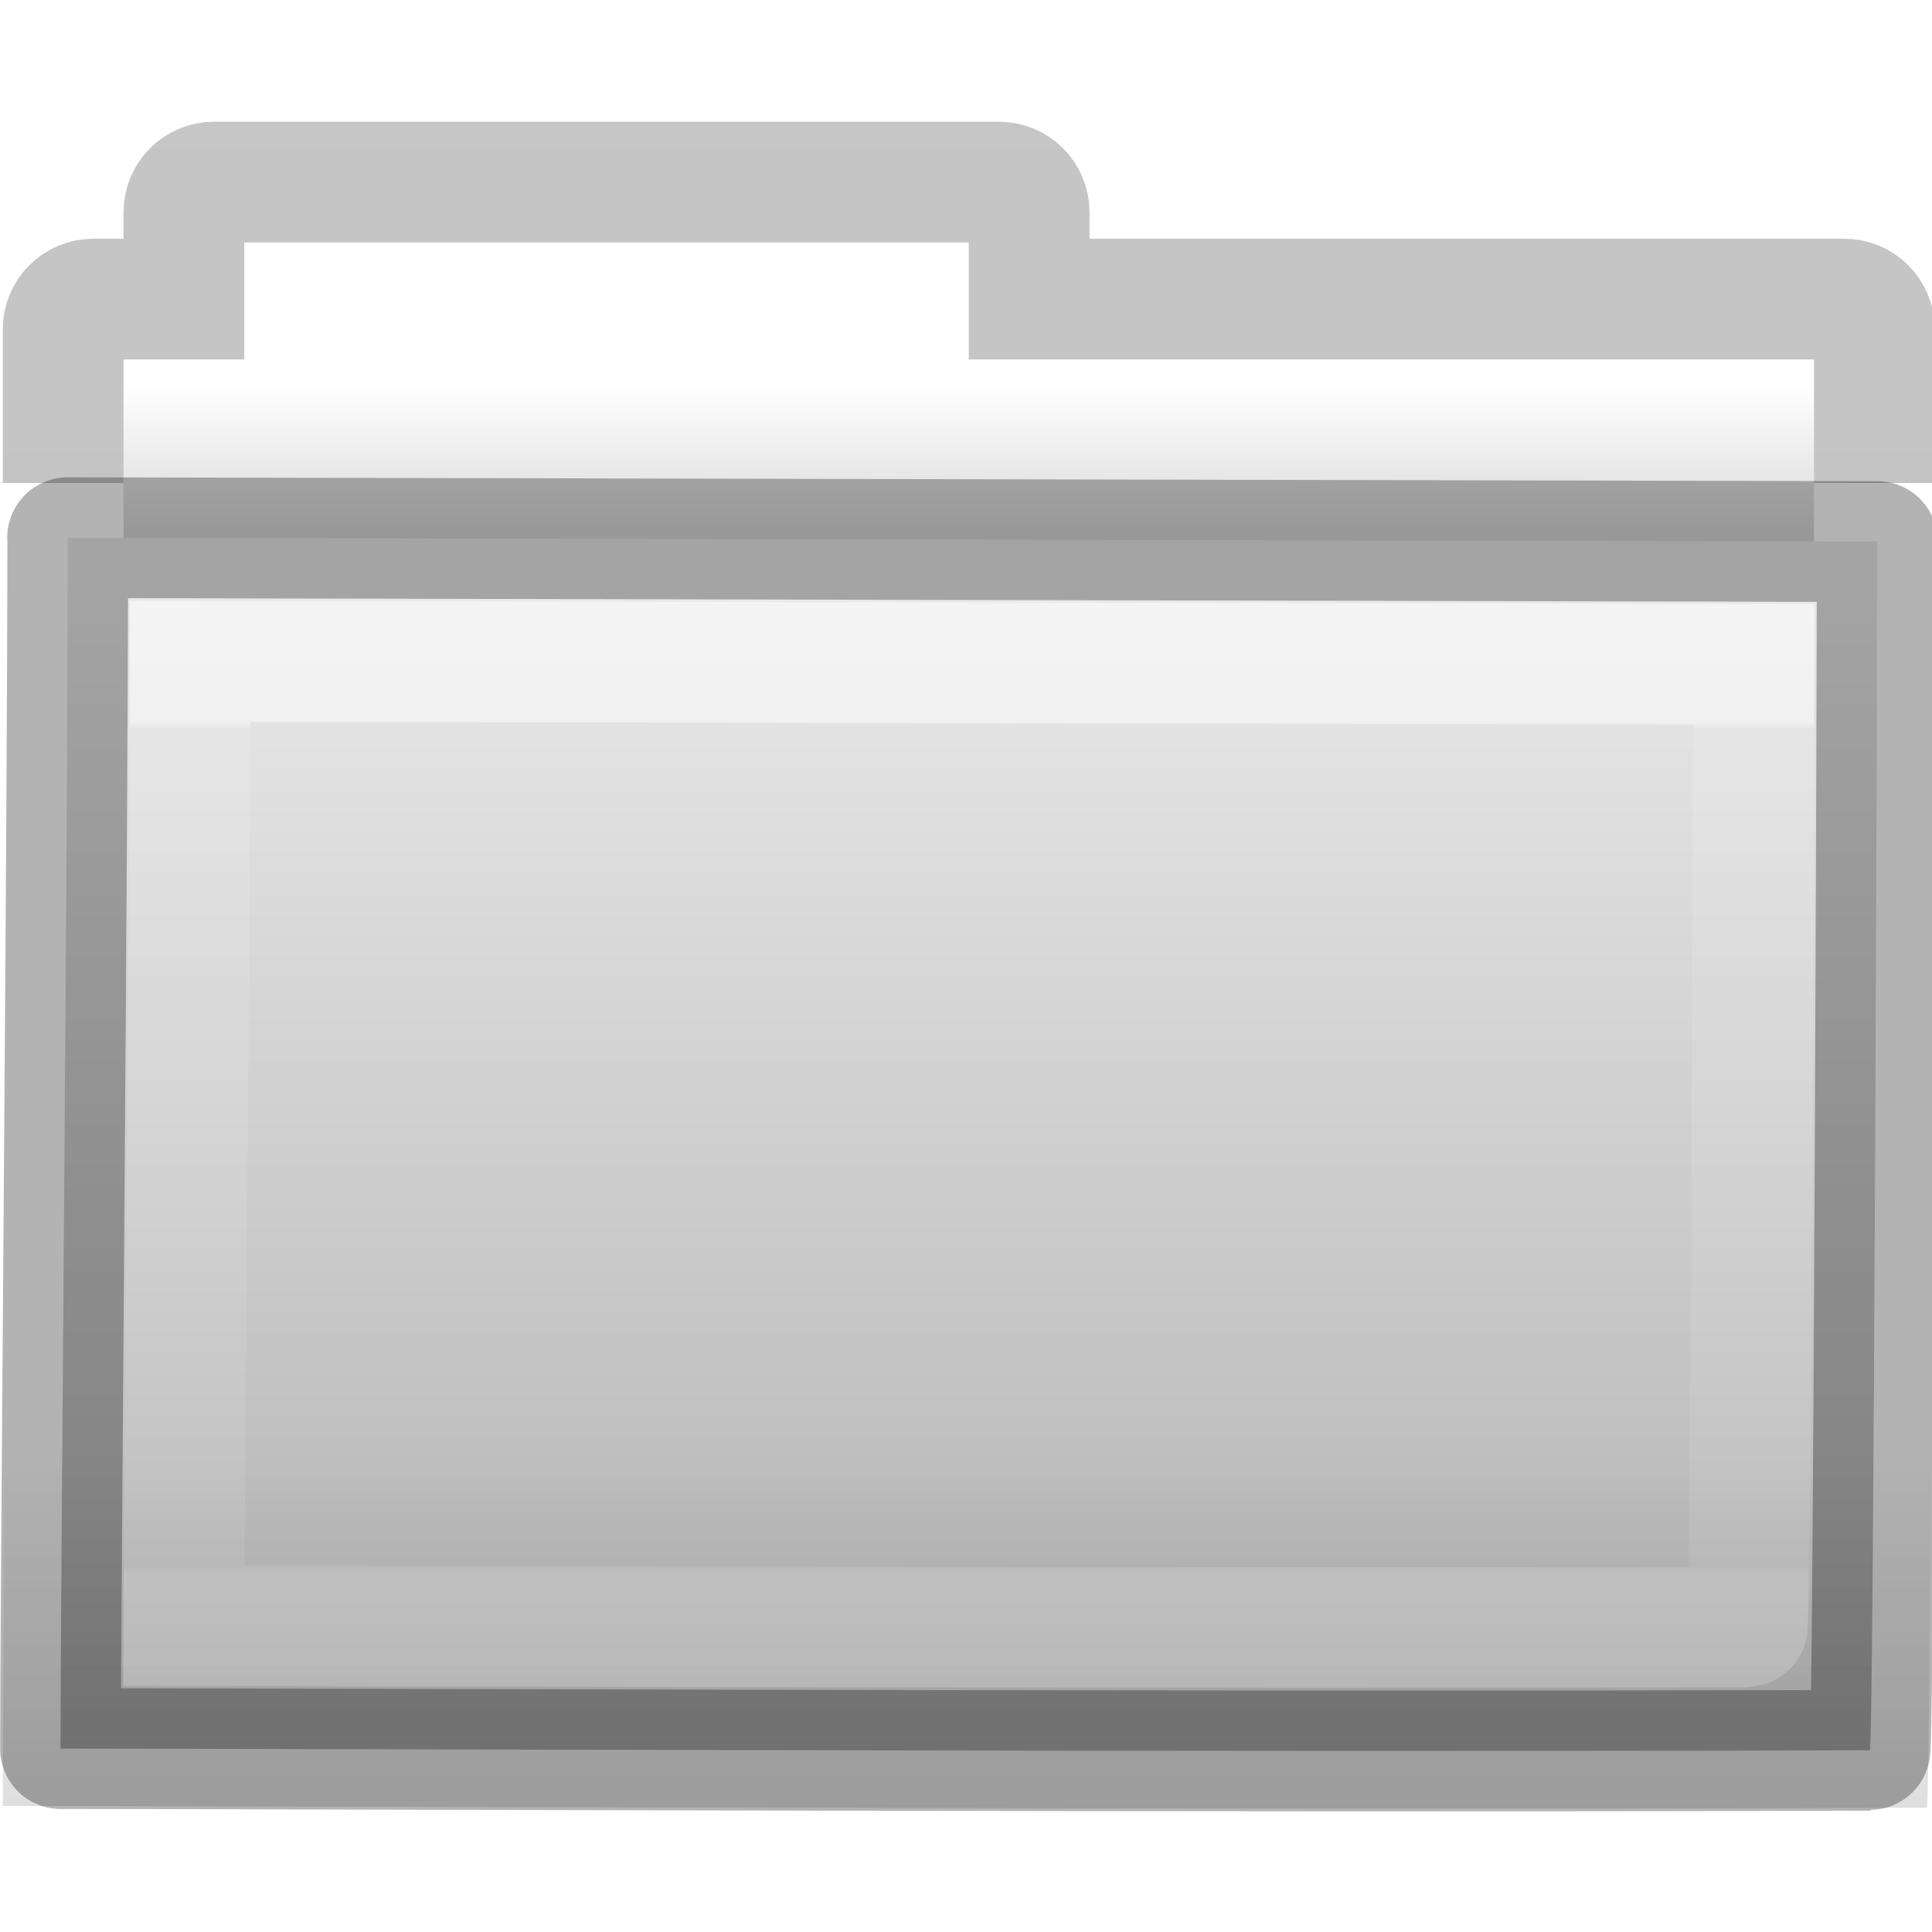
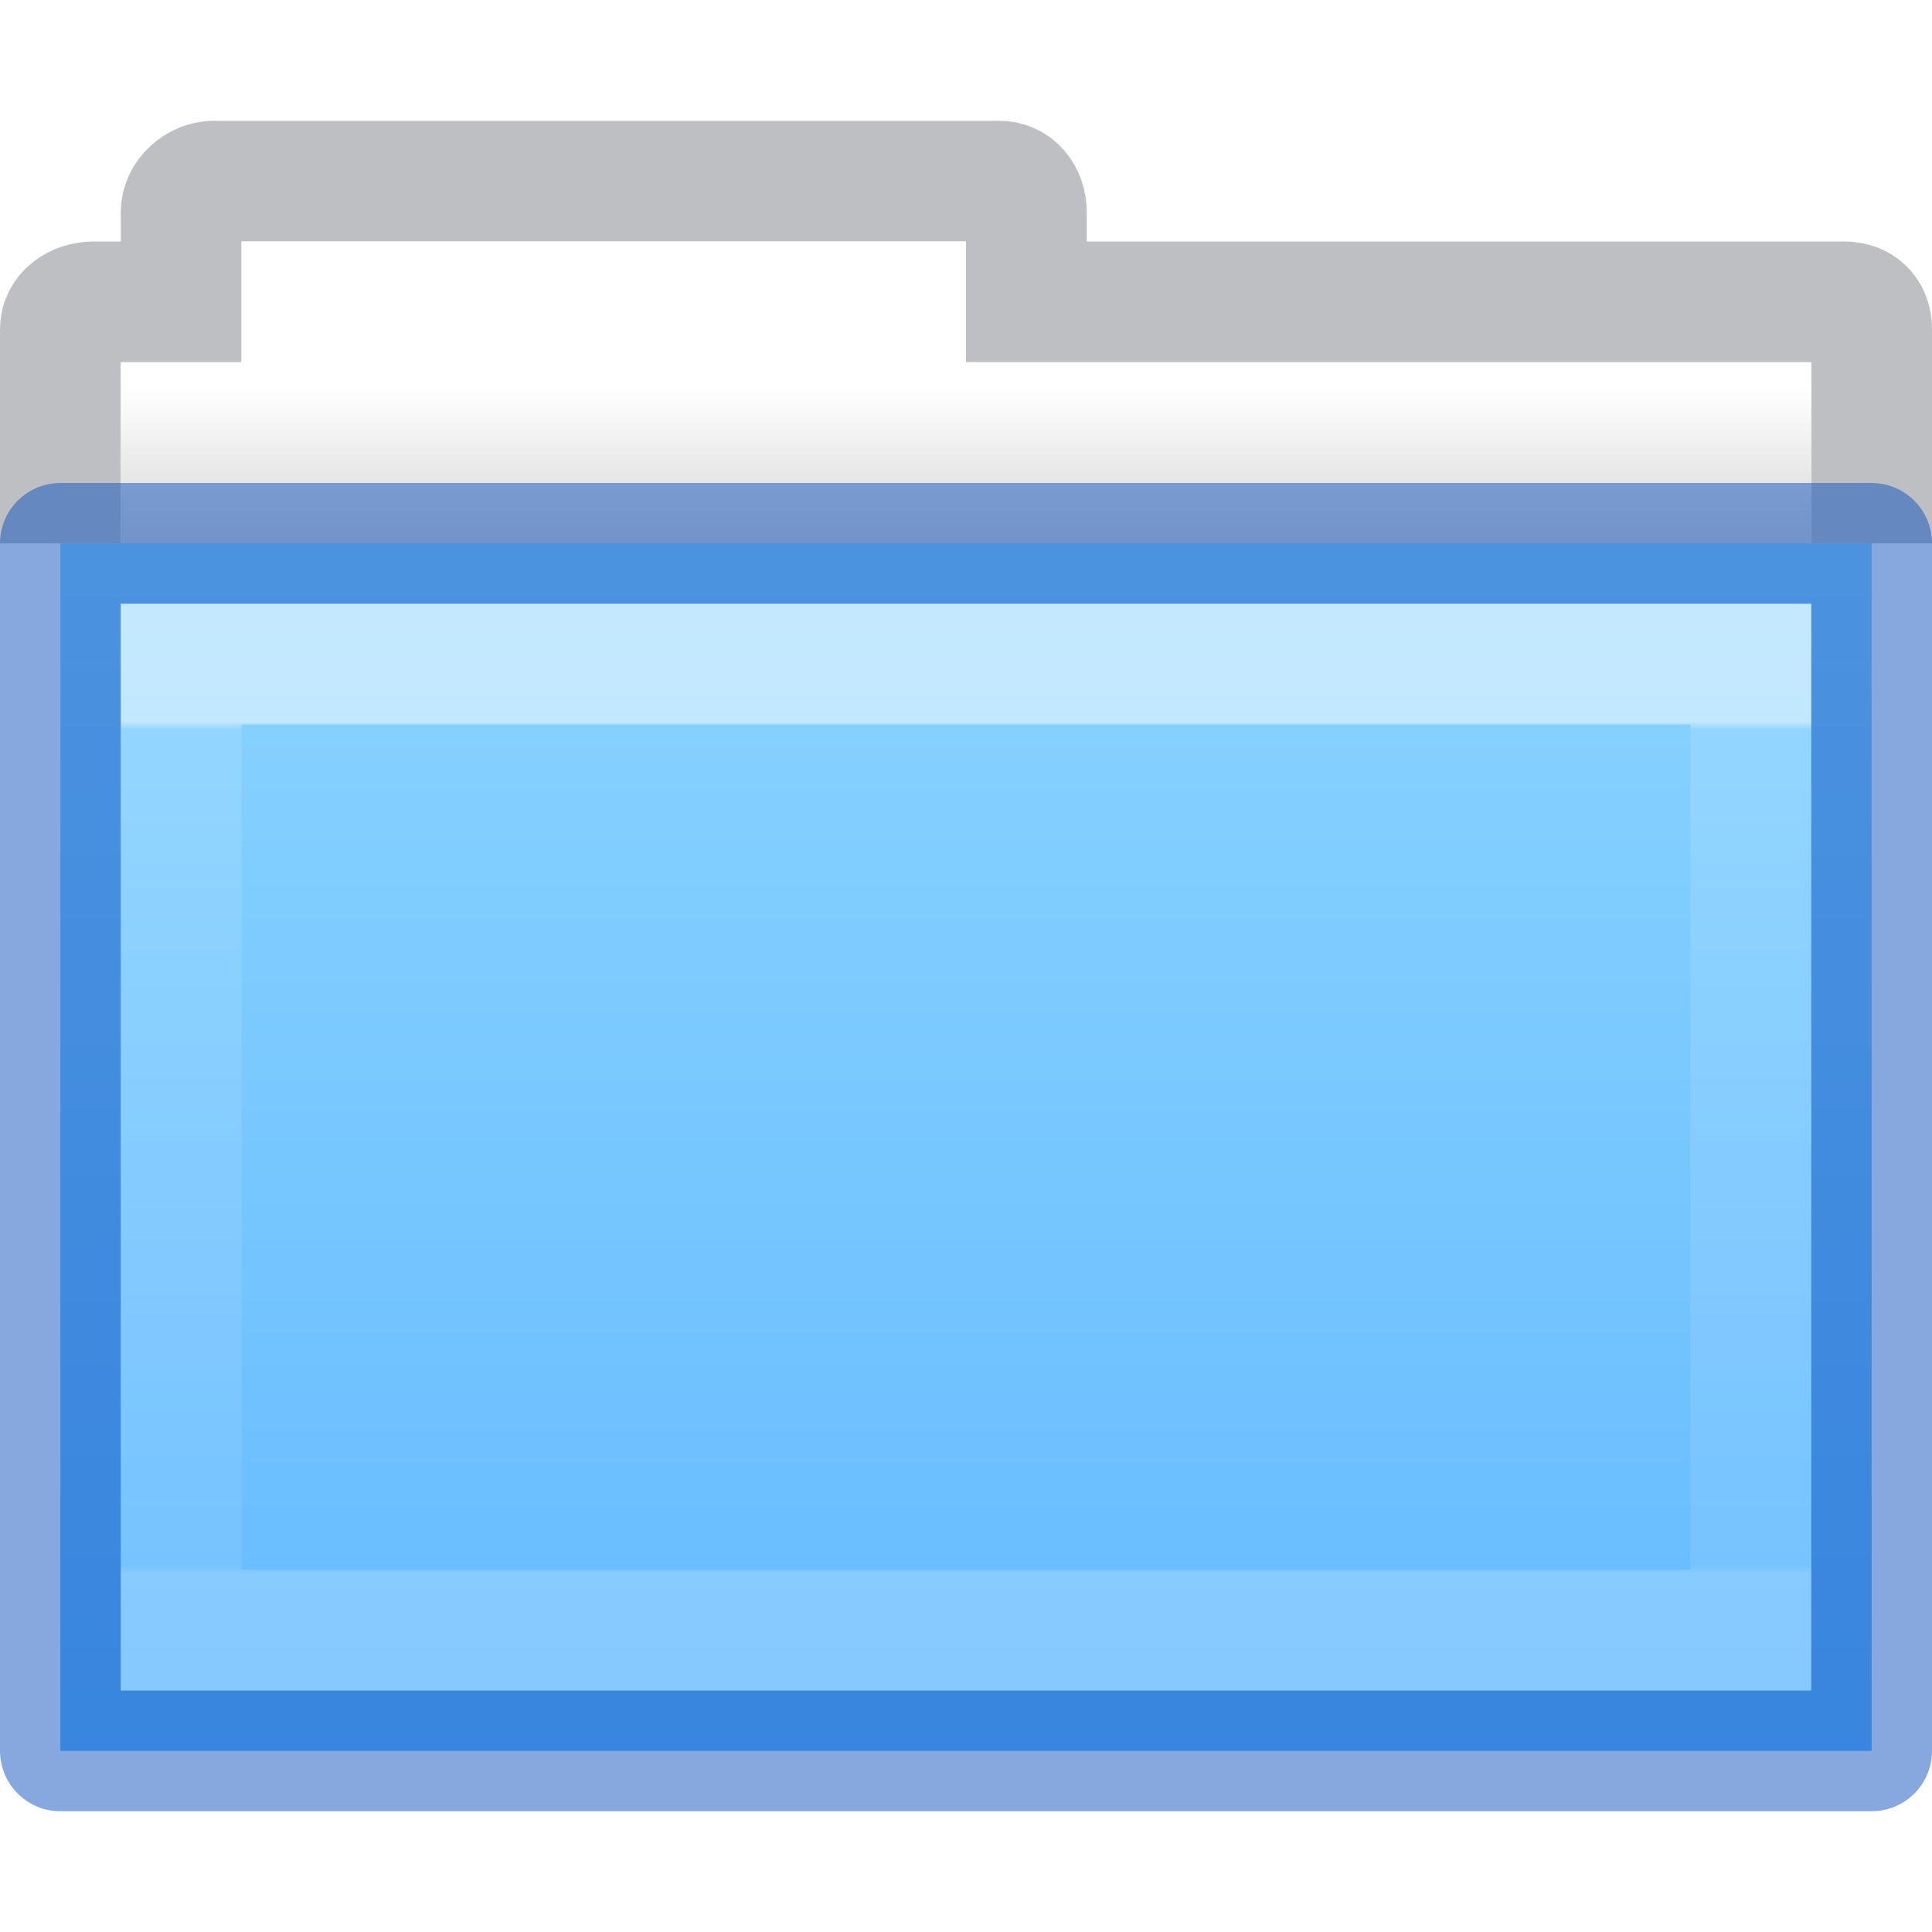
<svg xmlns="http://www.w3.org/2000/svg" xmlns:xlink="http://www.w3.org/1999/xlink" version="1.1" width="16" height="16" id="svg8860">
  <defs id="defs8862">
    <linearGradient x1="11.35" y1="0.667" x2="11.35" y2="8.172" id="linearGradient10270-0" xlink:href="#linearGradient3454-2-5-0-3-8" gradientUnits="userSpaceOnUse" gradientTransform="matrix(0.8918903,0,0,0.9404696,3.14398,5.346537)" />
    <linearGradient id="linearGradient3454-2-5-0-3-8">
      <stop id="stop3456-4-9-38-1-9" style="stop-color:#ffffff;stop-opacity:1" offset="0" />
      <stop id="stop3458-39-80-3-5-6" style="stop-color:#ffffff;stop-opacity:0.235" offset="0.01" />
      <stop id="stop3460-7-0-2-4-4" style="stop-color:#ffffff;stop-opacity:0.157" offset="0.99" />
      <stop id="stop3462-0-9-8-7-8" style="stop-color:#ffffff;stop-opacity:0.392" offset="1" />
    </linearGradient>
-     <linearGradient x1="76.041" y1="49.372" x2="76.041" y2="35.431" id="linearGradient10268-4" xlink:href="#linearGradient6129-963-697-142-998-580-273-44-2-2-2" gradientUnits="userSpaceOnUse" gradientTransform="matrix(0.3815641,0,0,0.3289695,-18.24159,0.2821673)" />
-     <linearGradient id="linearGradient6129-963-697-142-998-580-273-44-2-2-2">
-       <stop id="stop2661-01-6-2-4" style="stop-color:#0a0a0a;stop-opacity:0.498" offset="0" />
-       <stop id="stop2663-64-5-5-3" style="stop-color:#0a0a0a;stop-opacity:0" offset="1" />
-     </linearGradient>
-     <linearGradient x1="84.309" y1="16.111" x2="84.309" y2="42.924" id="linearGradient10262-3" xlink:href="#linearGradient4632-0-6-4-4" gradientUnits="userSpaceOnUse" gradientTransform="matrix(0.3333333,0,0,0.3414856,-17.08621,-0.6040727)" />
-     <linearGradient id="linearGradient4632-0-6-4-4">
-       <stop id="stop4634-4-4-7-5" style="stop-color:#e9e9e9;stop-opacity:1" offset="0" />
-       <stop id="stop4636-3-1-5-4" style="stop-color:#b4b4b4;stop-opacity:1" offset="1" />
-     </linearGradient>
-     <linearGradient x1="-51.786" y1="53.514" x2="-51.786" y2="2.061" id="linearGradient10473-4-0" xlink:href="#linearGradient3104-8-8-97-4-6-11-5-5-4-4" gradientUnits="userSpaceOnUse" gradientTransform="matrix(0.3107004,0,0,0.2748939,20.17717,-0.1031627)" />
-     <linearGradient id="linearGradient3104-8-8-97-4-6-11-5-5-4-4">
-       <stop id="stop3106-5-4-3-5-0-2-1-0-7-7" style="stop-color:#000000;stop-opacity:0.322" offset="0" />
-       <stop id="stop3108-4-3-7-8-2-0-7-9-0-6" style="stop-color:#000000;stop-opacity:0.278" offset="1" />
-     </linearGradient>
    <linearGradient id="linearGradient4346">
      <stop id="stop4348" style="stop-color:#ffffff;stop-opacity:1" offset="0" />
      <stop id="stop4350" style="stop-color:#d8d8d8;stop-opacity:1" offset="1" />
    </linearGradient>
    <linearGradient x1="62.989" y1="11.645" x2="62.989" y2="15.385" id="linearGradient8858" xlink:href="#linearGradient4346" gradientUnits="userSpaceOnUse" gradientTransform="matrix(0.3333333,0,0,0.3297102,-17.44063,-0.6478427)" />
+     <linearGradient x1="-162.679" y1="58.567" x2="-162.679" y2="80.031" id="linearGradient5954" xlink:href="#linearGradient4632-0-6-4-4-4-3" gradientUnits="userSpaceOnUse" gradientTransform="matrix(0.5041322,0,0,0.4933339,93.64025,-24.86402)" />
+     <linearGradient id="linearGradient4632-0-6-4-4-4">
+       <stop id="stop4634-4-4-7-4" style="stop-color:#efdfc4;stop-opacity:1" offset="0" />
+       <stop id="stop4636-3-1-5-9" style="stop-color:#e7c591;stop-opacity:1" offset="1" />
+     </linearGradient>
+     <linearGradient xlink:href="#linearGradient4632-0-6-4-4-4-3" id="linearGradient1048" gradientUnits="userSpaceOnUse" gradientTransform="matrix(0.5041322,0,0,0.4933339,4.108882,-36.93712)" x1="23.587" y1="64.737" x2="23.587" y2="103.251" />
+     <linearGradient id="linearGradient4632-0-6-4-4-4-3">
+       <stop offset="0" style="stop-color:#8cd5ff;stop-opacity:1" id="stop4634-4-4-7-4-6" />
+       <stop offset="1" style="stop-color:#64baff;stop-opacity:1" id="stop4636-3-1-5-9-7" />
+     </linearGradient>
  </defs>
-   <g id="layer1">
-     <path d="m 2.023,1.977 0,1 -1,0 0,4 14,0 0,-4 -7,0 0,-1 -6,0 z" id="rect4170-0" style="color:#000000;fill:url(#linearGradient8858);fill-opacity:1;fill-rule:nonzero;stroke:none;stroke-width:1;marker:none;visibility:visible;display:inline;overflow:visible;enable-background:accumulate" />
-     <path d="m 15.523,4 0,-1.273 c 0,-0.139 -0.112,-0.25 -0.25,-0.25 l -6.75,0 0,-0.719 c 0,-0.139 -0.112,-0.25 -0.25,-0.25 l -6.5,0 c -0.139,0 -0.25,0.112 -0.25,0.25 l 0,0.719 -0.75,0 c -0.139,0 -0.25,0.112 -0.25,0.25 L 0.523,4" id="rect4170" style="opacity:0.8;color:#000000;fill:none;stroke:url(#linearGradient10473-4-0);stroke-width:1;stroke-linecap:butt;stroke-linejoin:miter;stroke-miterlimit:4;stroke-opacity:1;stroke-dasharray:none;stroke-dashoffset:0;marker:none;visibility:visible;display:inline;overflow:visible;enable-background:accumulate" />
-     <path d="m 0.56,4.453 c 0.757,0 14.4,0.032 14.987,0.032 0,0.619 -0.029,10.01 -0.062,10.01 -5.26,0.018 -13.453,-0.014 -14.984,-0.014 0,-1.167 0.06,-7.625 0.06,-10.027 z" id="rect3086" style="color:#000000;fill:url(#linearGradient10262-3);fill-opacity:1;fill-rule:nonzero;stroke:none;stroke-width:1;marker:none;visibility:visible;display:inline;overflow:visible;enable-background:accumulate" />
-     <path d="m 0.087,3.977 c 0.805,0 15.312,0.034 15.936,0.034 0,0.677 -0.03,10.96 -0.066,10.96 -5.593,0.02 -14.305,-0.015 -15.934,-0.015 0,-1.278 0.064,-8.348 0.064,-10.979 z" id="rect3086-1" style="opacity:0.4;color:#000000;fill:url(#linearGradient10268-4);fill-opacity:1;fill-rule:nonzero;stroke:none;stroke-width:1;marker:none;visibility:visible;display:inline;overflow:visible;enable-background:accumulate" />
-     <path d="m 1.575,5.477 c 0.654,0 12.441,0.025 12.948,0.025 0,0.493 -0.025,7.971 -0.054,7.971 -4.545,0.014 -11.623,-0.011 -12.946,-0.011 0,-0.93 0.052,-6.071 0.052,-7.985 z" id="rect3086-9" style="opacity:0.5;color:#000000;fill:none;stroke:url(#linearGradient10270-0);stroke-width:1;stroke-linecap:round;stroke-linejoin:miter;stroke-miterlimit:4;stroke-opacity:1;stroke-dasharray:none;stroke-dashoffset:0;marker:none;visibility:visible;display:inline;overflow:visible;enable-background:accumulate" />
-     <path d="m 0.56,4.453 c 0.757,0 14.4,0.032 14.987,0.032 0,0.619 -0.029,10.01 -0.062,10.01 -5.26,0.018 -13.453,-0.014 -14.984,-0.014 0,-1.167 0.06,-7.625 0.06,-10.027 z" id="rect3086-0" style="opacity:0.3;color:#000000;fill:none;stroke:#000000;stroke-width:1;stroke-linecap:round;stroke-linejoin:round;stroke-miterlimit:4;stroke-opacity:1;stroke-dasharray:none;stroke-dashoffset:0;marker:none;visibility:visible;display:inline;overflow:visible;enable-background:accumulate" />
-   </g>
+   <path style="color:#000000;display:inline;overflow:visible;visibility:visible;opacity:0.5;vector-effect:none;fill:none;fill-opacity:1;stroke:#7e8087;stroke-width:1;stroke-linecap:square;stroke-linejoin:miter;stroke-miterlimit:4;stroke-dasharray:none;stroke-dashoffset:0;stroke-opacity:1;marker:none;enable-background:accumulate" id="rect4170" d="M 15.5,4 V 2.726 C 15.5,2.588 15.412,2.5 15.273,2.5 H 8.5 V 1.758 C 8.5,1.619 8.412,1.5 8.273,1.5 h -6.5 C 1.635,1.5 1.5,1.619 1.5,1.758 V 2.5 H 0.773 C 0.634,2.5 0.5,2.588 0.5,2.727 V 4" />
+   <path style="color:#000000;display:inline;overflow:visible;visibility:visible;fill:url(#linearGradient8858);fill-opacity:1;fill-rule:nonzero;stroke:none;stroke-width:1;marker:none;enable-background:accumulate" id="rect4170-0" d="M 2,2 V 3 H 1 V 7 H 15 V 3 H 8 V 2 Z" />
+   <path style="color:#000000;display:inline;overflow:visible;visibility:visible;opacity:1;vector-effect:none;fill:url(#linearGradient5954);fill-opacity:1.0;stroke:#0d52bf;stroke-width:1;stroke-linecap:butt;stroke-linejoin:round;stroke-miterlimit:4;stroke-dasharray:none;stroke-dashoffset:0;stroke-opacity:0.498;marker:none;enable-background:accumulate" id="rect3086-0" d="m 0.5,4.5 h 15 v 10 h -15 z" />
+   <path style="color:#000000;display:inline;overflow:visible;visibility:visible;opacity:0.5;fill:none;stroke:url(#linearGradient10270-0);stroke-width:1;stroke-linecap:round;stroke-linejoin:miter;stroke-miterlimit:4;stroke-dasharray:none;stroke-dashoffset:0;stroke-opacity:1;marker:none;enable-background:accumulate" id="rect3086-9" d="m 1.5,5.5 h 13 v 8 h -13 z" />
</svg>
